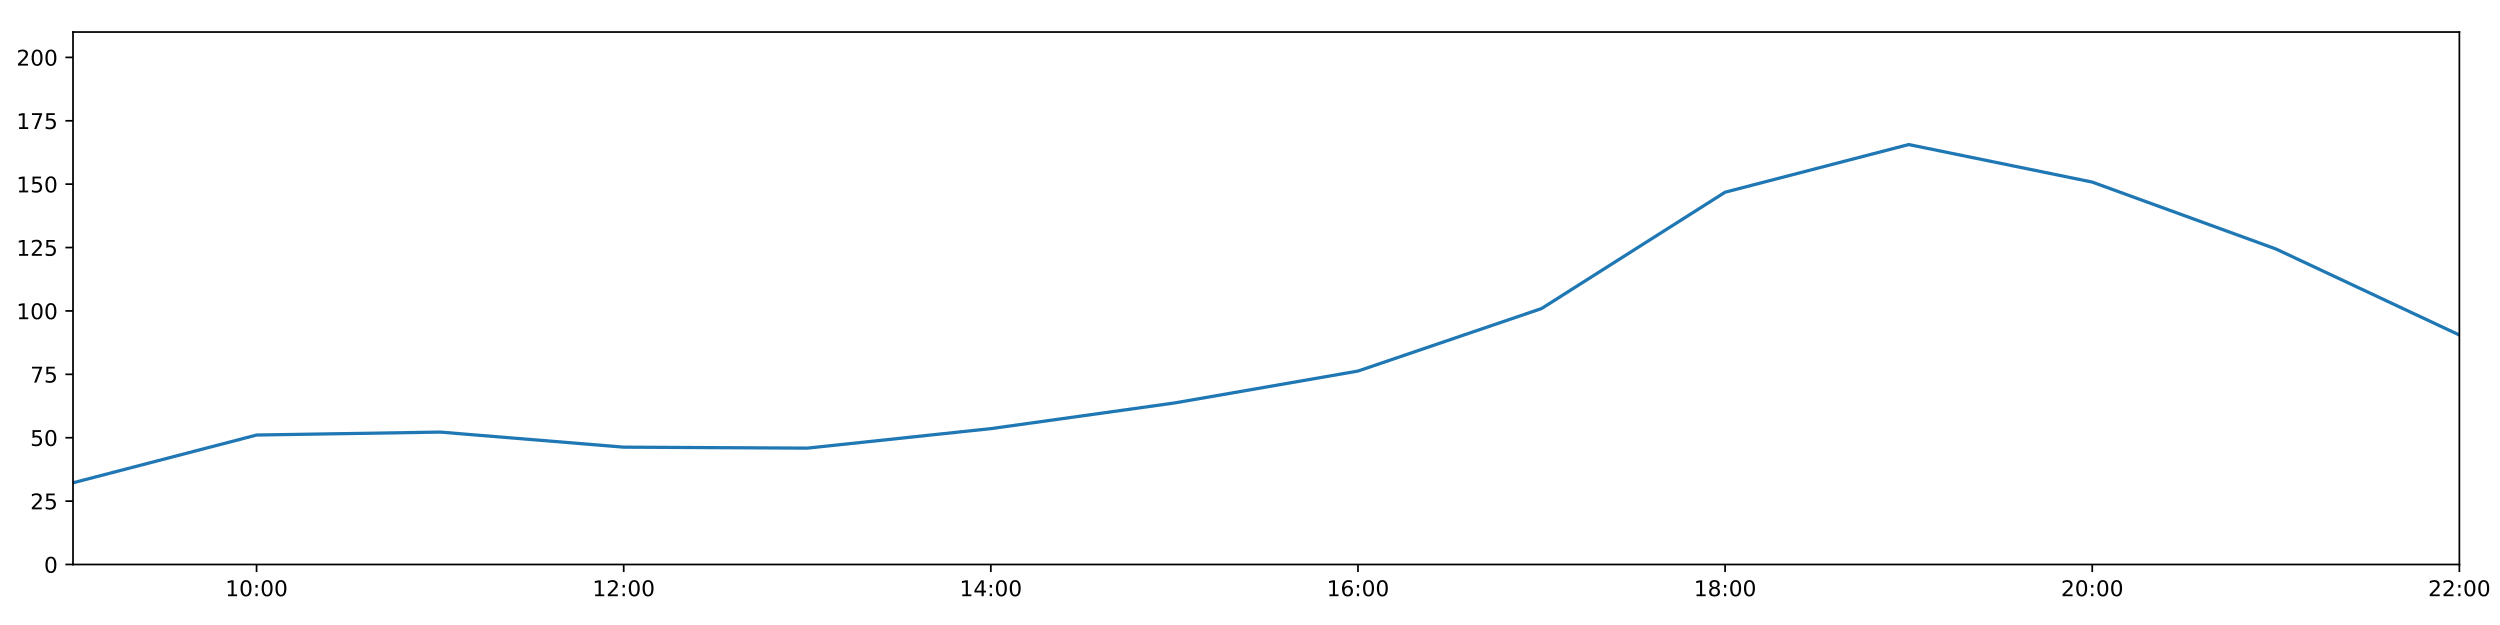
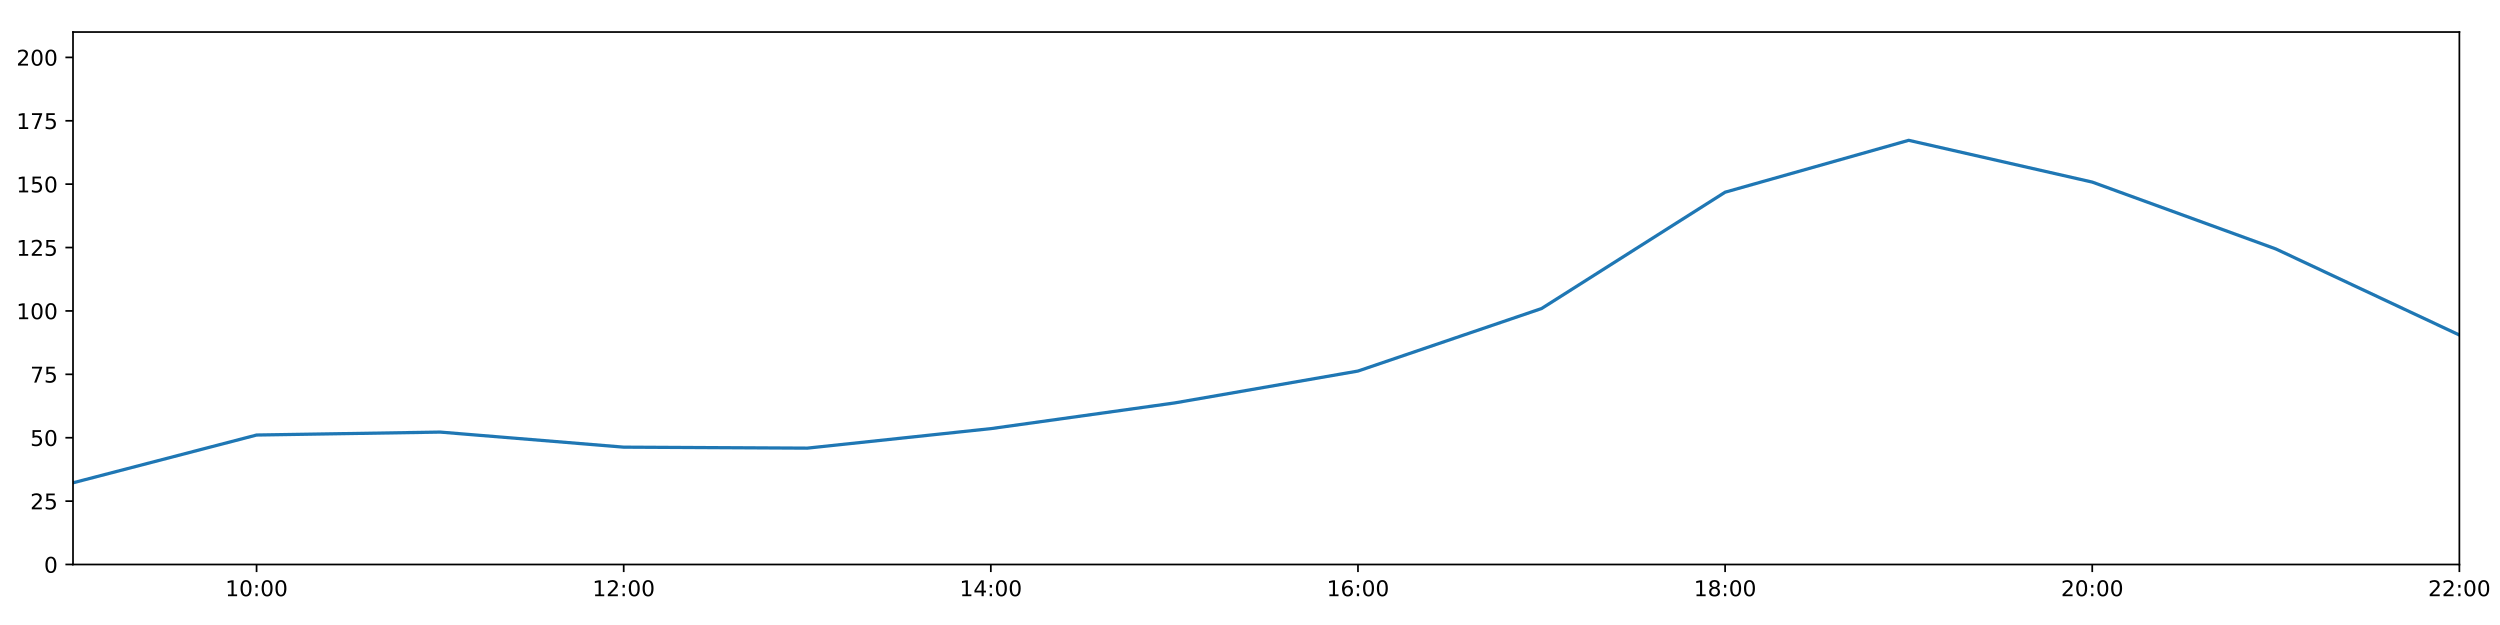
<svg xmlns="http://www.w3.org/2000/svg" xmlns:xlink="http://www.w3.org/1999/xlink" height="288pt" version="1.1" viewBox="0 0 1152 288" width="1152pt">
  <defs>
    <style type="text/css">
*{stroke-linecap:butt;stroke-linejoin:round;}
  </style>
  </defs>
  <g id="figure_1">
    <g id="patch_1">
      <path d="M 0 288  L 1152 288  L 1152 0  L 0 0  z " style="fill:#ffffff;" />
    </g>
    <g id="axes_1">
      <g id="patch_2">
        <path d="M 33.64 260.12  L 1133.28 260.12  L 1133.28 14.76  L 33.64 14.76  z " style="fill:#ffffff;" />
      </g>
      <g id="matplotlib.axis_1">
        <g id="xtick_1">
          <g id="line2d_1">
            <defs>
-               <path d="M 0 0  L 0 3.5  " id="m2681885abd" style="stroke:#000000;stroke-width:0.8;" />
-             </defs>
-             <g>
-               <use style="stroke:#000000;stroke-width:0.8;" x="118.228" xlink:href="#m2681885abd" y="260.12" />
+               <path d="M 0 0  L 0 3.5  " id="m4015984582" style="stroke:#000000;stroke-width:0.8;" />
+             </defs>
+             <g>
+               <use style="stroke:#000000;stroke-width:0.8;" x="118.228" xlink:href="#m4015984582" y="260.12" />
            </g>
          </g>
          <g id="text_1">
            <defs>
              <path d="M 12.406 8.297  L 28.516 8.297  L 28.516 63.922  L 10.984 60.406  L 10.984 69.391  L 28.422 72.906  L 38.281 72.906  L 38.281 8.297  L 54.391 8.297  L 54.391 0  L 12.406 0  z " id="DejaVuSans-49" />
              <path d="M 31.781 66.406  Q 24.172 66.406 20.328 58.906  Q 16.5 51.422 16.5 36.375  Q 16.5 21.391 20.328 13.891  Q 24.172 6.391 31.781 6.391  Q 39.453 6.391 43.281 13.891  Q 47.125 21.391 47.125 36.375  Q 47.125 51.422 43.281 58.906  Q 39.453 66.406 31.781 66.406  z M 31.781 74.219  Q 44.047 74.219 50.516 64.516  Q 56.984 54.828 56.984 36.375  Q 56.984 17.969 50.516 8.266  Q 44.047 -1.422 31.781 -1.422  Q 19.531 -1.422 13.062 8.266  Q 6.594 17.969 6.594 36.375  Q 6.594 54.828 13.062 64.516  Q 19.531 74.219 31.781 74.219  z " id="DejaVuSans-48" />
              <path d="M 11.719 12.406  L 22.016 12.406  L 22.016 0  L 11.719 0  z M 11.719 51.703  L 22.016 51.703  L 22.016 39.312  L 11.719 39.312  z " id="DejaVuSans-58" />
            </defs>
            <g transform="translate(103.8183 274.7184)scale(0.1 -0.1)">
              <use xlink:href="#DejaVuSans-49" />
              <use x="63.623" xlink:href="#DejaVuSans-48" />
              <use x="127.246" xlink:href="#DejaVuSans-58" />
              <use x="160.938" xlink:href="#DejaVuSans-48" />
              <use x="224.561" xlink:href="#DejaVuSans-48" />
            </g>
          </g>
        </g>
        <g id="xtick_2">
          <g id="line2d_2">
            <g>
-               <use style="stroke:#000000;stroke-width:0.8;" x="287.403" xlink:href="#m2681885abd" y="260.12" />
+               <use style="stroke:#000000;stroke-width:0.8;" x="287.403" xlink:href="#m4015984582" y="260.12" />
            </g>
          </g>
          <g id="text_2">
            <defs>
              <path d="M 19.188 8.297  L 53.609 8.297  L 53.609 0  L 7.328 0  L 7.328 8.297  Q 12.938 14.109 22.625 23.891  Q 32.328 33.688 34.812 36.531  Q 39.547 41.844 41.422 45.531  Q 43.312 49.219 43.312 52.781  Q 43.312 58.594 39.234 62.25  Q 35.156 65.922 28.609 65.922  Q 23.969 65.922 18.812 64.312  Q 13.672 62.703 7.812 59.422  L 7.812 69.391  Q 13.766 71.781 18.938 73  Q 24.125 74.219 28.422 74.219  Q 39.75 74.219 46.484 68.547  Q 53.219 62.891 53.219 53.422  Q 53.219 48.922 51.531 44.891  Q 49.859 40.875 45.406 35.406  Q 44.188 33.984 37.641 27.219  Q 31.109 20.453 19.188 8.297  z " id="DejaVuSans-50" />
            </defs>
            <g transform="translate(272.9937 274.7184)scale(0.1 -0.1)">
              <use xlink:href="#DejaVuSans-49" />
              <use x="63.623" xlink:href="#DejaVuSans-50" />
              <use x="127.246" xlink:href="#DejaVuSans-58" />
              <use x="160.938" xlink:href="#DejaVuSans-48" />
              <use x="224.561" xlink:href="#DejaVuSans-48" />
            </g>
          </g>
        </g>
        <g id="xtick_3">
          <g id="line2d_3">
            <g>
-               <use style="stroke:#000000;stroke-width:0.8;" x="456.578" xlink:href="#m2681885abd" y="260.12" />
+               <use style="stroke:#000000;stroke-width:0.8;" x="456.578" xlink:href="#m4015984582" y="260.12" />
            </g>
          </g>
          <g id="text_3">
            <defs>
              <path d="M 37.797 64.312  L 12.891 25.391  L 37.797 25.391  z M 35.203 72.906  L 47.609 72.906  L 47.609 25.391  L 58.016 25.391  L 58.016 17.188  L 47.609 17.188  L 47.609 0  L 37.797 0  L 37.797 17.188  L 4.891 17.188  L 4.891 26.703  z " id="DejaVuSans-52" />
            </defs>
            <g transform="translate(442.1691 274.7184)scale(0.1 -0.1)">
              <use xlink:href="#DejaVuSans-49" />
              <use x="63.623" xlink:href="#DejaVuSans-52" />
              <use x="127.246" xlink:href="#DejaVuSans-58" />
              <use x="160.938" xlink:href="#DejaVuSans-48" />
              <use x="224.561" xlink:href="#DejaVuSans-48" />
            </g>
          </g>
        </g>
        <g id="xtick_4">
          <g id="line2d_4">
            <g>
-               <use style="stroke:#000000;stroke-width:0.8;" x="625.754" xlink:href="#m2681885abd" y="260.12" />
+               <use style="stroke:#000000;stroke-width:0.8;" x="625.754" xlink:href="#m4015984582" y="260.12" />
            </g>
          </g>
          <g id="text_4">
            <defs>
              <path d="M 33.016 40.375  Q 26.375 40.375 22.484 35.828  Q 18.609 31.297 18.609 23.391  Q 18.609 15.531 22.484 10.953  Q 26.375 6.391 33.016 6.391  Q 39.656 6.391 43.531 10.953  Q 47.406 15.531 47.406 23.391  Q 47.406 31.297 43.531 35.828  Q 39.656 40.375 33.016 40.375  z M 52.594 71.297  L 52.594 62.312  Q 48.875 64.062 45.094 64.984  Q 41.312 65.922 37.594 65.922  Q 27.828 65.922 22.672 59.328  Q 17.531 52.734 16.797 39.406  Q 19.672 43.656 24.016 45.922  Q 28.375 48.188 33.594 48.188  Q 44.578 48.188 50.953 41.516  Q 57.328 34.859 57.328 23.391  Q 57.328 12.156 50.688 5.359  Q 44.047 -1.422 33.016 -1.422  Q 20.359 -1.422 13.672 8.266  Q 6.984 17.969 6.984 36.375  Q 6.984 53.656 15.188 63.938  Q 23.391 74.219 37.203 74.219  Q 40.922 74.219 44.703 73.484  Q 48.484 72.75 52.594 71.297  z " id="DejaVuSans-54" />
            </defs>
            <g transform="translate(611.3445 274.7184)scale(0.1 -0.1)">
              <use xlink:href="#DejaVuSans-49" />
              <use x="63.623" xlink:href="#DejaVuSans-54" />
              <use x="127.246" xlink:href="#DejaVuSans-58" />
              <use x="160.938" xlink:href="#DejaVuSans-48" />
              <use x="224.561" xlink:href="#DejaVuSans-48" />
            </g>
          </g>
        </g>
        <g id="xtick_5">
          <g id="line2d_5">
            <g>
-               <use style="stroke:#000000;stroke-width:0.8;" x="794.929" xlink:href="#m2681885abd" y="260.12" />
+               <use style="stroke:#000000;stroke-width:0.8;" x="794.929" xlink:href="#m4015984582" y="260.12" />
            </g>
          </g>
          <g id="text_5">
            <defs>
              <path d="M 31.781 34.625  Q 24.75 34.625 20.719 30.859  Q 16.703 27.094 16.703 20.516  Q 16.703 13.922 20.719 10.156  Q 24.75 6.391 31.781 6.391  Q 38.812 6.391 42.859 10.172  Q 46.922 13.969 46.922 20.516  Q 46.922 27.094 42.891 30.859  Q 38.875 34.625 31.781 34.625  z M 21.922 38.812  Q 15.578 40.375 12.031 44.719  Q 8.5 49.078 8.5 55.328  Q 8.5 64.062 14.719 69.141  Q 20.953 74.219 31.781 74.219  Q 42.672 74.219 48.875 69.141  Q 55.078 64.062 55.078 55.328  Q 55.078 49.078 51.531 44.719  Q 48 40.375 41.703 38.812  Q 48.828 37.156 52.797 32.312  Q 56.781 27.484 56.781 20.516  Q 56.781 9.906 50.312 4.234  Q 43.844 -1.422 31.781 -1.422  Q 19.734 -1.422 13.25 4.234  Q 6.781 9.906 6.781 20.516  Q 6.781 27.484 10.781 32.312  Q 14.797 37.156 21.922 38.812  z M 18.312 54.391  Q 18.312 48.734 21.844 45.562  Q 25.391 42.391 31.781 42.391  Q 38.141 42.391 41.719 45.562  Q 45.312 48.734 45.312 54.391  Q 45.312 60.062 41.719 63.234  Q 38.141 66.406 31.781 66.406  Q 25.391 66.406 21.844 63.234  Q 18.312 60.062 18.312 54.391  z " id="DejaVuSans-56" />
            </defs>
            <g transform="translate(780.5199 274.7184)scale(0.1 -0.1)">
              <use xlink:href="#DejaVuSans-49" />
              <use x="63.623" xlink:href="#DejaVuSans-56" />
              <use x="127.246" xlink:href="#DejaVuSans-58" />
              <use x="160.938" xlink:href="#DejaVuSans-48" />
              <use x="224.561" xlink:href="#DejaVuSans-48" />
            </g>
          </g>
        </g>
        <g id="xtick_6">
          <g id="line2d_6">
            <g>
-               <use style="stroke:#000000;stroke-width:0.8;" x="964.105" xlink:href="#m2681885abd" y="260.12" />
+               <use style="stroke:#000000;stroke-width:0.8;" x="964.105" xlink:href="#m4015984582" y="260.12" />
            </g>
          </g>
          <g id="text_6">
            <g transform="translate(949.6952 274.7184)scale(0.1 -0.1)">
              <use xlink:href="#DejaVuSans-50" />
              <use x="63.623" xlink:href="#DejaVuSans-48" />
              <use x="127.246" xlink:href="#DejaVuSans-58" />
              <use x="160.938" xlink:href="#DejaVuSans-48" />
              <use x="224.561" xlink:href="#DejaVuSans-48" />
            </g>
          </g>
        </g>
        <g id="xtick_7">
          <g id="line2d_7">
            <g>
-               <use style="stroke:#000000;stroke-width:0.8;" x="1133.28" xlink:href="#m2681885abd" y="260.12" />
+               <use style="stroke:#000000;stroke-width:0.8;" x="1133.28" xlink:href="#m4015984582" y="260.12" />
            </g>
          </g>
          <g id="text_7">
            <g transform="translate(1118.871 274.7184)scale(0.1 -0.1)">
              <use xlink:href="#DejaVuSans-50" />
              <use x="63.623" xlink:href="#DejaVuSans-50" />
              <use x="127.246" xlink:href="#DejaVuSans-58" />
              <use x="160.938" xlink:href="#DejaVuSans-48" />
              <use x="224.561" xlink:href="#DejaVuSans-48" />
            </g>
          </g>
        </g>
      </g>
      <g id="matplotlib.axis_2">
        <g id="ytick_1">
          <g id="line2d_8">
            <defs>
-               <path d="M 0 0  L -3.5 0  " id="m886037af5b" style="stroke:#000000;stroke-width:0.8;" />
-             </defs>
-             <g>
-               <use style="stroke:#000000;stroke-width:0.8;" x="33.64" xlink:href="#m886037af5b" y="260.12" />
+               <path d="M 0 0  L -3.5 0  " id="m91552f4480" style="stroke:#000000;stroke-width:0.8;" />
+             </defs>
+             <g>
+               <use style="stroke:#000000;stroke-width:0.8;" x="33.64" xlink:href="#m91552f4480" y="260.12" />
            </g>
          </g>
          <g id="text_8">
            <g transform="translate(20.2775 263.9192)scale(0.1 -0.1)">
              <use xlink:href="#DejaVuSans-48" />
            </g>
          </g>
        </g>
        <g id="ytick_2">
          <g id="line2d_9">
            <g>
-               <use style="stroke:#000000;stroke-width:0.8;" x="33.64" xlink:href="#m886037af5b" y="230.91" />
+               <use style="stroke:#000000;stroke-width:0.8;" x="33.64" xlink:href="#m91552f4480" y="230.91" />
            </g>
          </g>
          <g id="text_9">
            <defs>
              <path d="M 10.797 72.906  L 49.516 72.906  L 49.516 64.594  L 19.828 64.594  L 19.828 46.734  Q 21.969 47.469 24.109 47.828  Q 26.266 48.188 28.422 48.188  Q 40.625 48.188 47.75 41.5  Q 54.891 34.812 54.891 23.391  Q 54.891 11.625 47.562 5.094  Q 40.234 -1.422 26.906 -1.422  Q 22.312 -1.422 17.547 -0.641  Q 12.797 0.141 7.719 1.703  L 7.719 11.625  Q 12.109 9.234 16.797 8.062  Q 21.484 6.891 26.703 6.891  Q 35.156 6.891 40.078 11.328  Q 45.016 15.766 45.016 23.391  Q 45.016 31 40.078 35.438  Q 35.156 39.891 26.703 39.891  Q 22.75 39.891 18.812 39.016  Q 14.891 38.141 10.797 36.281  z " id="DejaVuSans-53" />
            </defs>
            <g transform="translate(13.915 234.7097)scale(0.1 -0.1)">
              <use xlink:href="#DejaVuSans-50" />
              <use x="63.623" xlink:href="#DejaVuSans-53" />
            </g>
          </g>
        </g>
        <g id="ytick_3">
          <g id="line2d_10">
            <g>
-               <use style="stroke:#000000;stroke-width:0.8;" x="33.64" xlink:href="#m886037af5b" y="201.701" />
+               <use style="stroke:#000000;stroke-width:0.8;" x="33.64" xlink:href="#m91552f4480" y="201.701" />
            </g>
          </g>
          <g id="text_10">
            <g transform="translate(13.915 205.5002)scale(0.1 -0.1)">
              <use xlink:href="#DejaVuSans-53" />
              <use x="63.623" xlink:href="#DejaVuSans-48" />
            </g>
          </g>
        </g>
        <g id="ytick_4">
          <g id="line2d_11">
            <g>
-               <use style="stroke:#000000;stroke-width:0.8;" x="33.64" xlink:href="#m886037af5b" y="172.491" />
+               <use style="stroke:#000000;stroke-width:0.8;" x="33.64" xlink:href="#m91552f4480" y="172.491" />
            </g>
          </g>
          <g id="text_11">
            <defs>
              <path d="M 8.203 72.906  L 55.078 72.906  L 55.078 68.703  L 28.609 0  L 18.312 0  L 43.219 64.594  L 8.203 64.594  z " id="DejaVuSans-55" />
            </defs>
            <g transform="translate(13.915 176.2906)scale(0.1 -0.1)">
              <use xlink:href="#DejaVuSans-55" />
              <use x="63.623" xlink:href="#DejaVuSans-53" />
            </g>
          </g>
        </g>
        <g id="ytick_5">
          <g id="line2d_12">
            <g>
-               <use style="stroke:#000000;stroke-width:0.8;" x="33.64" xlink:href="#m886037af5b" y="143.282" />
+               <use style="stroke:#000000;stroke-width:0.8;" x="33.64" xlink:href="#m91552f4480" y="143.282" />
            </g>
          </g>
          <g id="text_12">
            <g transform="translate(7.5525 147.0811)scale(0.1 -0.1)">
              <use xlink:href="#DejaVuSans-49" />
              <use x="63.623" xlink:href="#DejaVuSans-48" />
              <use x="127.246" xlink:href="#DejaVuSans-48" />
            </g>
          </g>
        </g>
        <g id="ytick_6">
          <g id="line2d_13">
            <g>
-               <use style="stroke:#000000;stroke-width:0.8;" x="33.64" xlink:href="#m886037af5b" y="114.072" />
+               <use style="stroke:#000000;stroke-width:0.8;" x="33.64" xlink:href="#m91552f4480" y="114.072" />
            </g>
          </g>
          <g id="text_13">
            <g transform="translate(7.5525 117.8716)scale(0.1 -0.1)">
              <use xlink:href="#DejaVuSans-49" />
              <use x="63.623" xlink:href="#DejaVuSans-50" />
              <use x="127.246" xlink:href="#DejaVuSans-53" />
            </g>
          </g>
        </g>
        <g id="ytick_7">
          <g id="line2d_14">
            <g>
-               <use style="stroke:#000000;stroke-width:0.8;" x="33.64" xlink:href="#m886037af5b" y="84.863" />
+               <use style="stroke:#000000;stroke-width:0.8;" x="33.64" xlink:href="#m91552f4480" y="84.863" />
            </g>
          </g>
          <g id="text_14">
            <g transform="translate(7.5525 88.66208)scale(0.1 -0.1)">
              <use xlink:href="#DejaVuSans-49" />
              <use x="63.623" xlink:href="#DejaVuSans-53" />
              <use x="127.246" xlink:href="#DejaVuSans-48" />
            </g>
          </g>
        </g>
        <g id="ytick_8">
          <g id="line2d_15">
            <g>
-               <use style="stroke:#000000;stroke-width:0.8;" x="33.64" xlink:href="#m886037af5b" y="55.653" />
+               <use style="stroke:#000000;stroke-width:0.8;" x="33.64" xlink:href="#m91552f4480" y="55.653" />
            </g>
          </g>
          <g id="text_15">
            <g transform="translate(7.5525 59.45255)scale(0.1 -0.1)">
              <use xlink:href="#DejaVuSans-49" />
              <use x="63.623" xlink:href="#DejaVuSans-55" />
              <use x="127.246" xlink:href="#DejaVuSans-53" />
            </g>
          </g>
        </g>
        <g id="ytick_9">
          <g id="line2d_16">
            <g>
-               <use style="stroke:#000000;stroke-width:0.8;" x="33.64" xlink:href="#m886037af5b" y="26.444" />
+               <use style="stroke:#000000;stroke-width:0.8;" x="33.64" xlink:href="#m91552f4480" y="26.444" />
            </g>
          </g>
          <g id="text_16">
            <g transform="translate(7.5525 30.24303)scale(0.1 -0.1)">
              <use xlink:href="#DejaVuSans-50" />
              <use x="63.623" xlink:href="#DejaVuSans-48" />
              <use x="127.246" xlink:href="#DejaVuSans-48" />
            </g>
          </g>
        </g>
      </g>
      <g id="line2d_17">
-         <path clip-path="url(#p682e8b9e58)" d="M 33.64 222.472  L 118.228 200.46  L 202.815 199.105  L 287.403 206.05  L 371.991 206.504  L 456.578 197.509  L 541.166 185.687  L 625.754 170.979  L 710.342 142.178  L 794.929 88.563  L 879.517 66.607  L 964.105 83.907  L 1048.692 114.71  L 1133.28 154.382  " style="fill:none;stroke:#1f77b4;stroke-linecap:square;stroke-width:1.5;" />
+         <path clip-path="url(#pf4c98200e4)" d="M 33.64 222.472  L 118.228 200.46  L 202.815 199.105  L 287.403 206.05  L 371.991 206.504  L 456.578 197.509  L 541.166 185.687  L 625.754 170.979  L 710.342 142.178  L 794.929 88.563  L 879.517 64.657  L 964.105 83.907  L 1048.692 114.71  L 1133.28 154.382  " style="fill:none;stroke:#1f77b4;stroke-linecap:square;stroke-width:1.5;" />
      </g>
      <g id="patch_3">
        <path d="M 33.64 260.12  L 33.64 14.76  " style="fill:none;stroke:#000000;stroke-linecap:square;stroke-linejoin:miter;stroke-width:0.8;" />
      </g>
      <g id="patch_4">
        <path d="M 1133.28 260.12  L 1133.28 14.76  " style="fill:none;stroke:#000000;stroke-linecap:square;stroke-linejoin:miter;stroke-width:0.8;" />
      </g>
      <g id="patch_5">
        <path d="M 33.64 260.12  L 1133.28 260.12  " style="fill:none;stroke:#000000;stroke-linecap:square;stroke-linejoin:miter;stroke-width:0.8;" />
      </g>
      <g id="patch_6">
        <path d="M 33.64 14.76  L 1133.28 14.76  " style="fill:none;stroke:#000000;stroke-linecap:square;stroke-linejoin:miter;stroke-width:0.8;" />
      </g>
    </g>
  </g>
  <defs>
-     <clipPath id="p682e8b9e58">
+     <clipPath id="pf4c98200e4">
      <rect height="245.36" width="1099.64" x="33.64" y="14.76" />
    </clipPath>
  </defs>
</svg>
